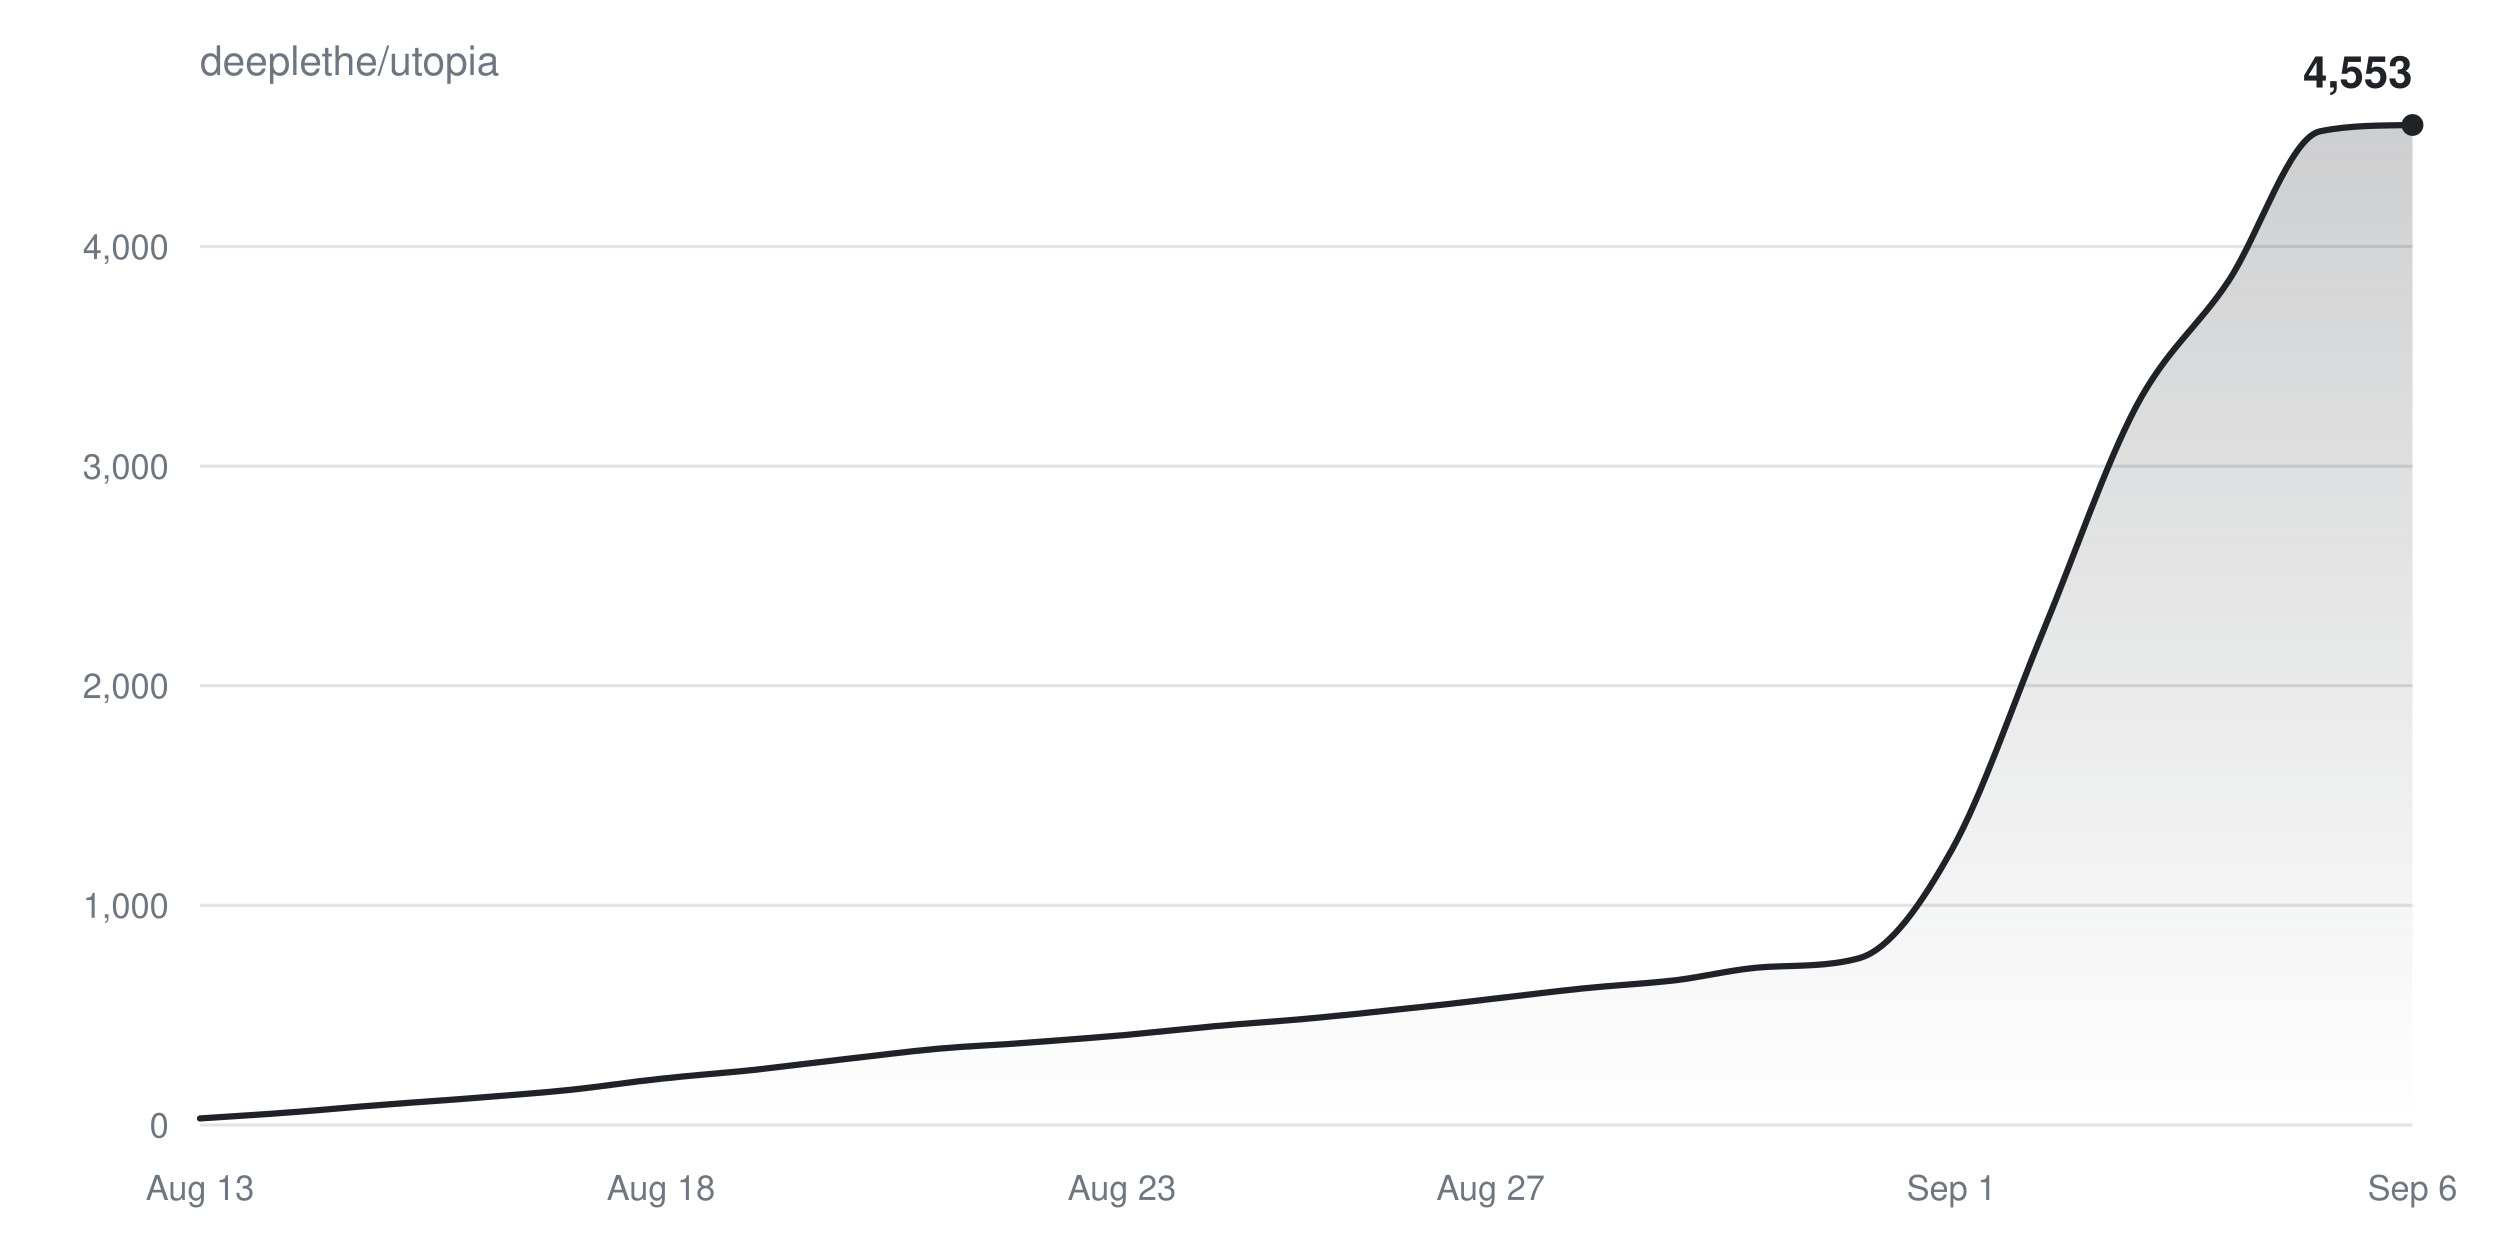
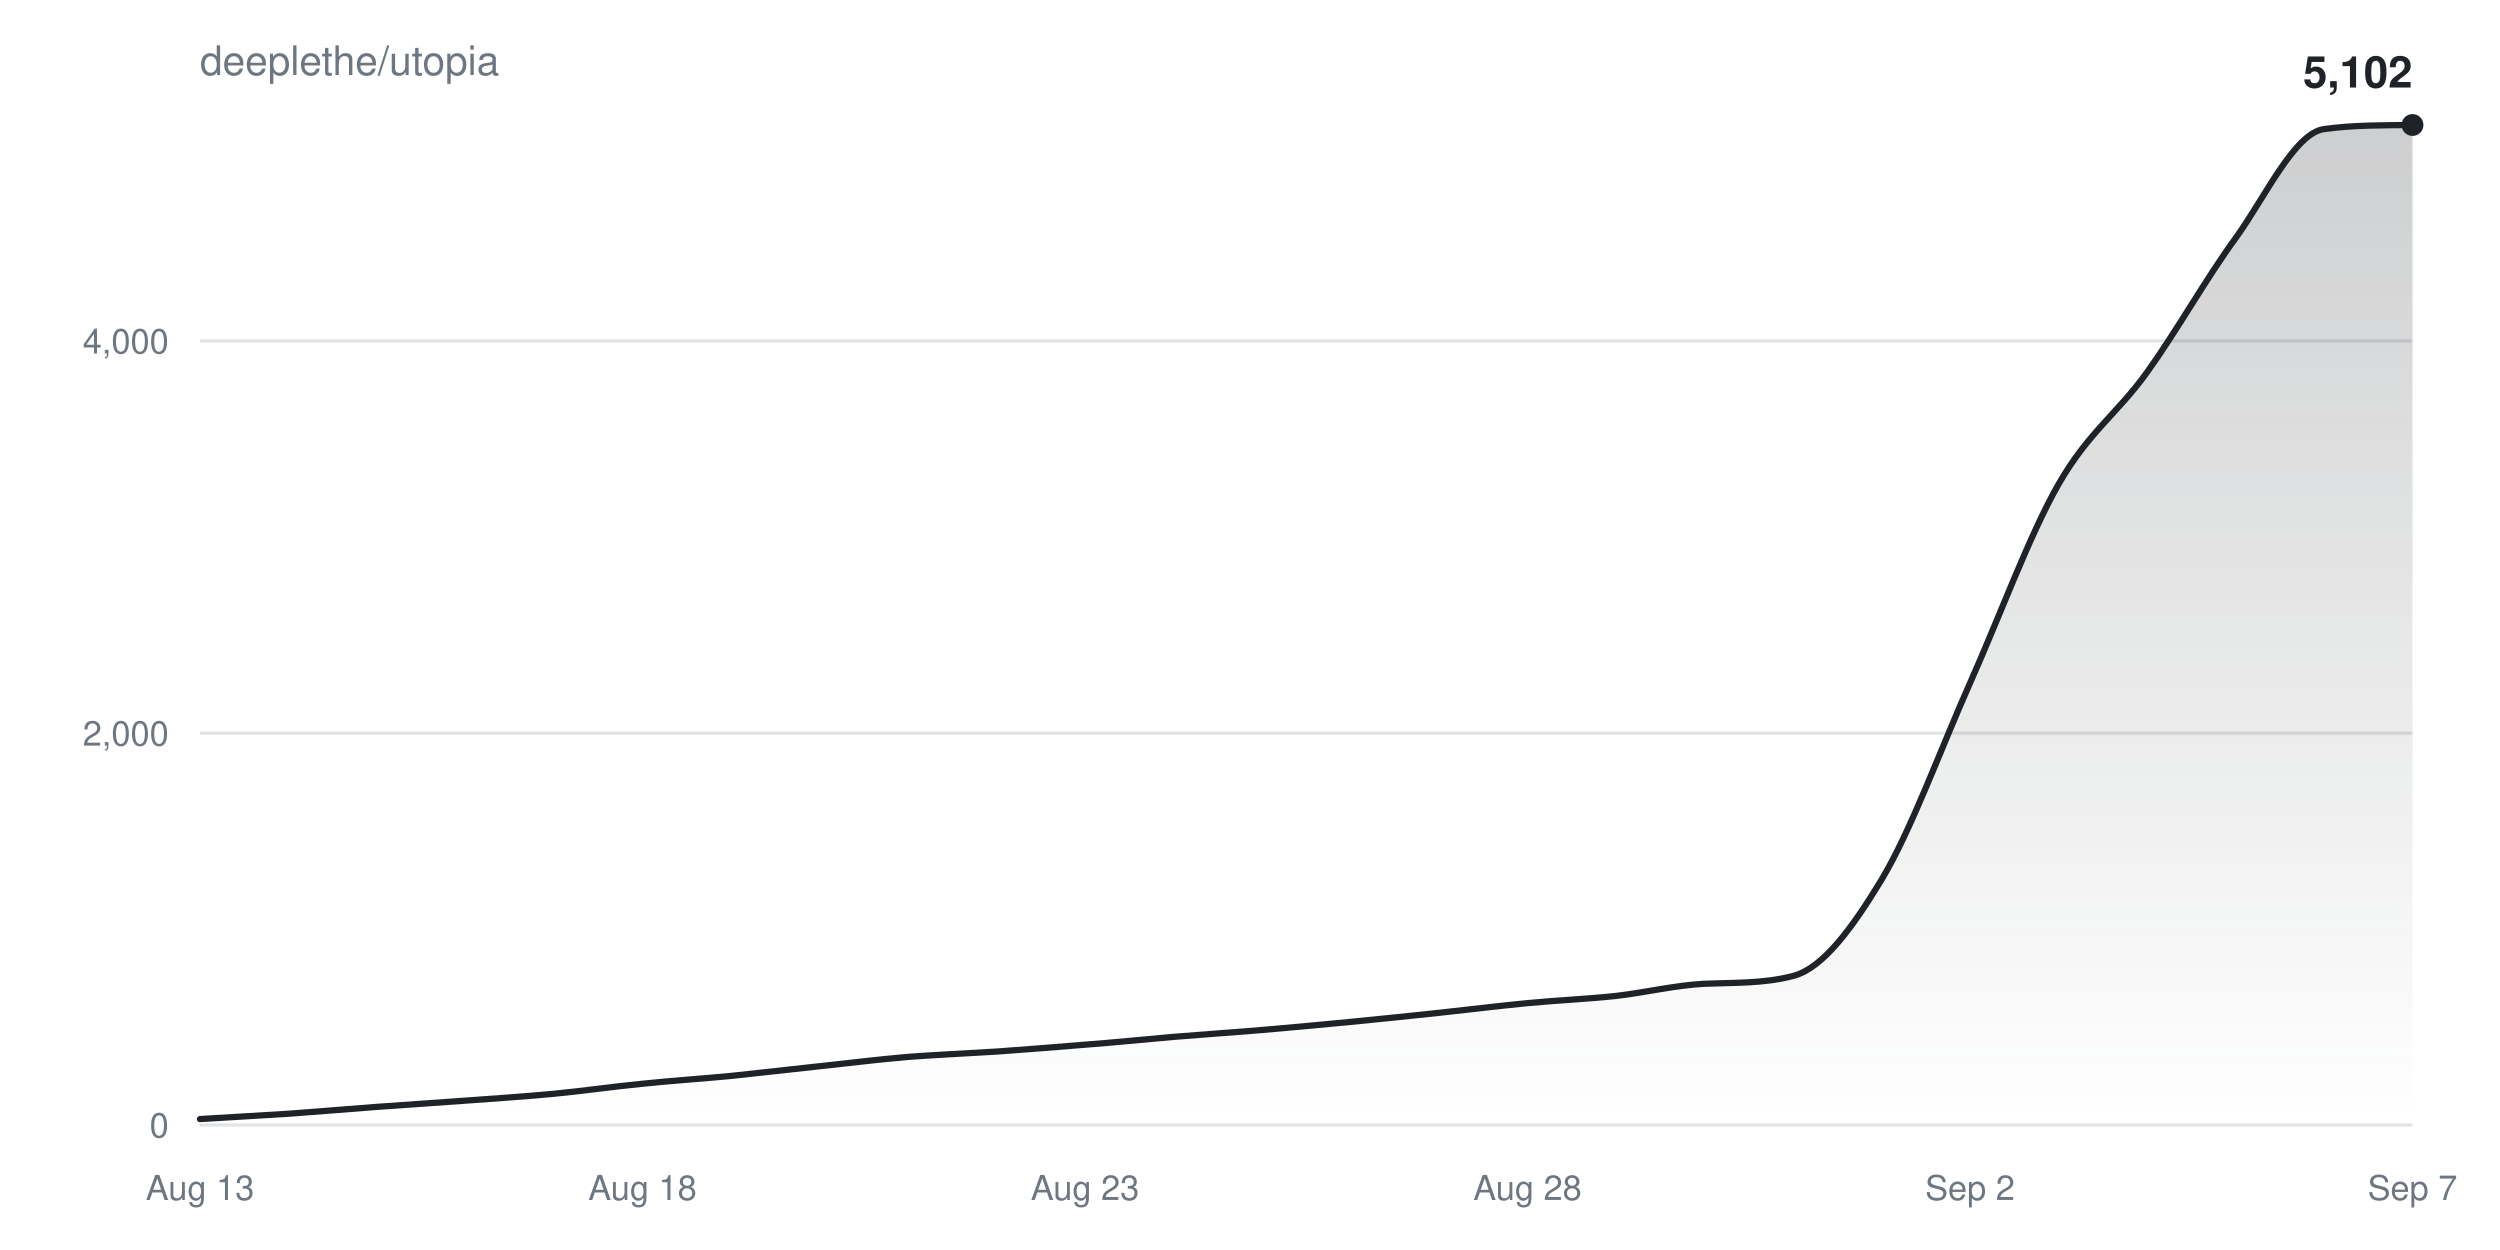
<svg xmlns="http://www.w3.org/2000/svg" width="800" height="400" viewBox="0 0 800 400" font-family="-apple-system,BlinkMacSystemFont,Segoe UI,Helvetica,Arial,sans-serif">
  <defs>
    <linearGradient id="fill" x1="0" y1="0" x2="0" y2="1">
      <stop offset="0%" stop-color="#1f2328" stop-opacity="0.22" />
      <stop offset="100%" stop-color="#1f2328" stop-opacity="0" />
    </linearGradient>
  </defs>
  <text x="64" y="24" fill="#6e7781" font-size="13">deeplethe/utopia</text>
  <g>
    <line x1="64" y1="360.0" x2="772" y2="360.0" stroke="#6e778133" />
    <text x="54" y="364.0" fill="#6e7781" font-size="11" text-anchor="end">0</text>
  </g>
  <g>
-     <line x1="64" y1="289.7" x2="772" y2="289.7" stroke="#6e778133" />
-     <text x="54" y="293.7" fill="#6e7781" font-size="11" text-anchor="end">1,000</text>
+     <line x1="64" y1="234.6" x2="772" y2="234.6" stroke="#6e778133" />
+     <text x="54" y="238.6" fill="#6e7781" font-size="11" text-anchor="end">2,000</text>
  </g>
  <g>
-     <line x1="64" y1="219.4" x2="772" y2="219.4" stroke="#6e778133" />
-     <text x="54" y="223.4" fill="#6e7781" font-size="11" text-anchor="end">2,000</text>
-   </g>
-   <g>
-     <line x1="64" y1="149.2" x2="772" y2="149.2" stroke="#6e778133" />
-     <text x="54" y="153.2" fill="#6e7781" font-size="11" text-anchor="end">3,000</text>
-   </g>
-   <g>
-     <line x1="64" y1="78.9" x2="772" y2="78.9" stroke="#6e778133" />
-     <text x="54" y="82.9" fill="#6e7781" font-size="11" text-anchor="end">4,000</text>
+     <line x1="64" y1="109.1" x2="772" y2="109.1" stroke="#6e778133" />
+     <text x="54" y="113.1" fill="#6e7781" font-size="11" text-anchor="end">4,000</text>
  </g>
  <text x="64.0" y="384" fill="#6e7781" font-size="11" text-anchor="middle">Aug 13</text>
-   <text x="211.5" y="384" fill="#6e7781" font-size="11" text-anchor="middle">Aug 18</text>
-   <text x="359.0" y="384" fill="#6e7781" font-size="11" text-anchor="middle">Aug 23</text>
-   <text x="477.0" y="384" fill="#6e7781" font-size="11" text-anchor="middle">Aug 27</text>
-   <text x="624.5" y="384" fill="#6e7781" font-size="11" text-anchor="middle">Sep 1</text>
-   <text x="772.0" y="384" fill="#6e7781" font-size="11" text-anchor="middle">Sep 6</text>
-   <path d="M64.0,357.9C73.8,357.2 83.7,356.7 93.5,355.9C103.3,355.2 113.2,354.2 123.0,353.5C132.8,352.7 142.7,352.1 152.5,351.3C162.3,350.5 172.2,349.8 182.0,348.8C191.8,347.8 201.7,346.2 211.5,345.2C221.3,344.1 231.2,343.4 241.0,342.4C250.8,341.3 260.7,340.0 270.5,338.9C280.3,337.8 290.2,336.5 300.0,335.6C309.8,334.7 319.7,334.4 329.5,333.6C339.3,332.9 349.2,332.1 359.0,331.3C368.8,330.4 378.7,329.3 388.5,328.4C398.3,327.5 408.2,326.9 418.0,326.0C427.8,325.1 437.7,324.1 447.5,323.0C457.3,322.0 467.2,320.9 477.0,319.7C486.8,318.6 496.7,317.3 506.5,316.3C516.3,315.3 526.2,314.8 536.0,313.7C545.8,312.5 555.7,309.9 565.5,309.4C575.3,308.9 585.2,309.3 595.0,306.6C604.8,303.8 614.7,289.6 624.5,272.1C634.3,254.6 644.2,225.1 654.0,201.5C663.8,177.9 673.7,148.8 683.5,130.2C693.3,111.7 703.2,104.8 713.0,90.1C722.8,75.4 732.7,43.9 742.5,42.0C752.3,40.0 762.2,40.2 772.0,40.0L772.0,360.0L64.0,360.0Z" fill="url(#fill)" />
-   <path d="M64.0,357.9C73.8,357.2 83.7,356.7 93.5,355.9C103.3,355.2 113.2,354.2 123.0,353.5C132.8,352.7 142.7,352.1 152.5,351.3C162.3,350.5 172.2,349.8 182.0,348.8C191.8,347.8 201.7,346.2 211.5,345.2C221.3,344.1 231.2,343.4 241.0,342.4C250.8,341.3 260.7,340.0 270.5,338.9C280.3,337.8 290.2,336.5 300.0,335.6C309.8,334.7 319.7,334.4 329.5,333.6C339.3,332.9 349.2,332.1 359.0,331.3C368.8,330.4 378.7,329.3 388.5,328.4C398.3,327.5 408.2,326.9 418.0,326.0C427.8,325.1 437.7,324.1 447.5,323.0C457.3,322.0 467.2,320.9 477.0,319.7C486.8,318.6 496.7,317.3 506.5,316.3C516.3,315.3 526.2,314.8 536.0,313.7C545.8,312.5 555.7,309.9 565.5,309.4C575.3,308.9 585.2,309.3 595.0,306.6C604.8,303.8 614.7,289.6 624.5,272.1C634.3,254.6 644.2,225.1 654.0,201.5C663.8,177.9 673.7,148.8 683.5,130.2C693.3,111.7 703.2,104.8 713.0,90.1C722.8,75.4 732.7,43.9 742.5,42.0C752.3,40.0 762.2,40.2 772.0,40.0" fill="none" stroke="#1f2328" stroke-width="2" stroke-linejoin="round" stroke-linecap="round" />
+   <text x="205.6" y="384" fill="#6e7781" font-size="11" text-anchor="middle">Aug 18</text>
+   <text x="347.2" y="384" fill="#6e7781" font-size="11" text-anchor="middle">Aug 23</text>
+   <text x="488.8" y="384" fill="#6e7781" font-size="11" text-anchor="middle">Aug 28</text>
+   <text x="630.4" y="384" fill="#6e7781" font-size="11" text-anchor="middle">Sep 2</text>
+   <text x="772.0" y="384" fill="#6e7781" font-size="11" text-anchor="middle">Sep 7</text>
+   <path d="M64.0,358.1C73.4,357.5 82.9,357.0 92.3,356.4C101.8,355.7 111.2,354.9 120.6,354.2C130.1,353.5 139.5,352.9 149.0,352.2C158.4,351.5 167.8,350.9 177.3,350.0C186.7,349.1 196.2,347.7 205.6,346.8C215.0,345.8 224.5,345.2 233.9,344.3C243.4,343.3 252.8,342.2 262.2,341.2C271.7,340.2 281.1,339.0 290.6,338.2C300.0,337.5 309.4,337.1 318.9,336.5C328.3,335.8 337.8,335.1 347.2,334.3C356.6,333.6 366.1,332.6 375.5,331.8C385.0,331.0 394.4,330.4 403.8,329.6C413.3,328.8 422.7,327.9 432.2,327.0C441.6,326.1 451.0,325.1 460.5,324.1C469.9,323.1 479.4,321.9 488.8,321.0C498.2,320.1 507.7,319.7 517.1,318.7C526.6,317.6 536.0,315.3 545.4,314.8C554.9,314.4 564.3,314.8 573.8,312.3C583.2,309.9 592.6,297.2 602.1,281.5C611.5,265.9 621.0,239.7 630.4,218.6C639.8,197.5 649.3,171.5 658.7,155.0C668.2,138.4 677.6,132.3 687.0,119.2C696.5,106.0 705.9,89.2 715.4,76.2C724.8,63.2 734.2,42.6 743.7,41.3C753.1,40.0 762.6,40.1 772.0,40.0L772.0,360.0L64.0,360.0Z" fill="url(#fill)" />
+   <path d="M64.0,358.1C73.4,357.5 82.9,357.0 92.3,356.4C101.8,355.7 111.2,354.9 120.6,354.2C130.1,353.5 139.5,352.9 149.0,352.2C158.4,351.5 167.8,350.9 177.3,350.0C186.7,349.1 196.2,347.7 205.6,346.8C215.0,345.8 224.5,345.2 233.9,344.3C243.4,343.3 252.8,342.2 262.2,341.2C271.7,340.2 281.1,339.0 290.6,338.2C300.0,337.5 309.4,337.1 318.9,336.5C328.3,335.8 337.8,335.1 347.2,334.3C356.6,333.6 366.1,332.6 375.5,331.8C385.0,331.0 394.4,330.4 403.8,329.6C413.3,328.8 422.7,327.9 432.2,327.0C441.6,326.1 451.0,325.1 460.5,324.1C469.9,323.1 479.4,321.9 488.8,321.0C498.2,320.1 507.7,319.7 517.1,318.7C526.6,317.6 536.0,315.3 545.4,314.8C554.9,314.4 564.3,314.8 573.8,312.3C583.2,309.9 592.6,297.2 602.1,281.5C611.5,265.9 621.0,239.7 630.4,218.6C639.8,197.5 649.3,171.5 658.7,155.0C668.2,138.4 677.6,132.3 687.0,119.2C696.5,106.0 705.9,89.2 715.4,76.2C724.8,63.2 734.2,42.6 743.7,41.3C753.1,40.0 762.6,40.1 772.0,40.0" fill="none" stroke="#1f2328" stroke-width="2" stroke-linejoin="round" stroke-linecap="round" />
  <circle cx="772.0" cy="40.0" r="3.5" fill="#1f2328" />
-   <text x="772.0" y="28.0" fill="#1f2328" font-size="14" font-weight="600" text-anchor="end">4,553</text>
+   <text x="772.0" y="28.0" fill="#1f2328" font-size="14" font-weight="600" text-anchor="end">5,102</text>
</svg>
